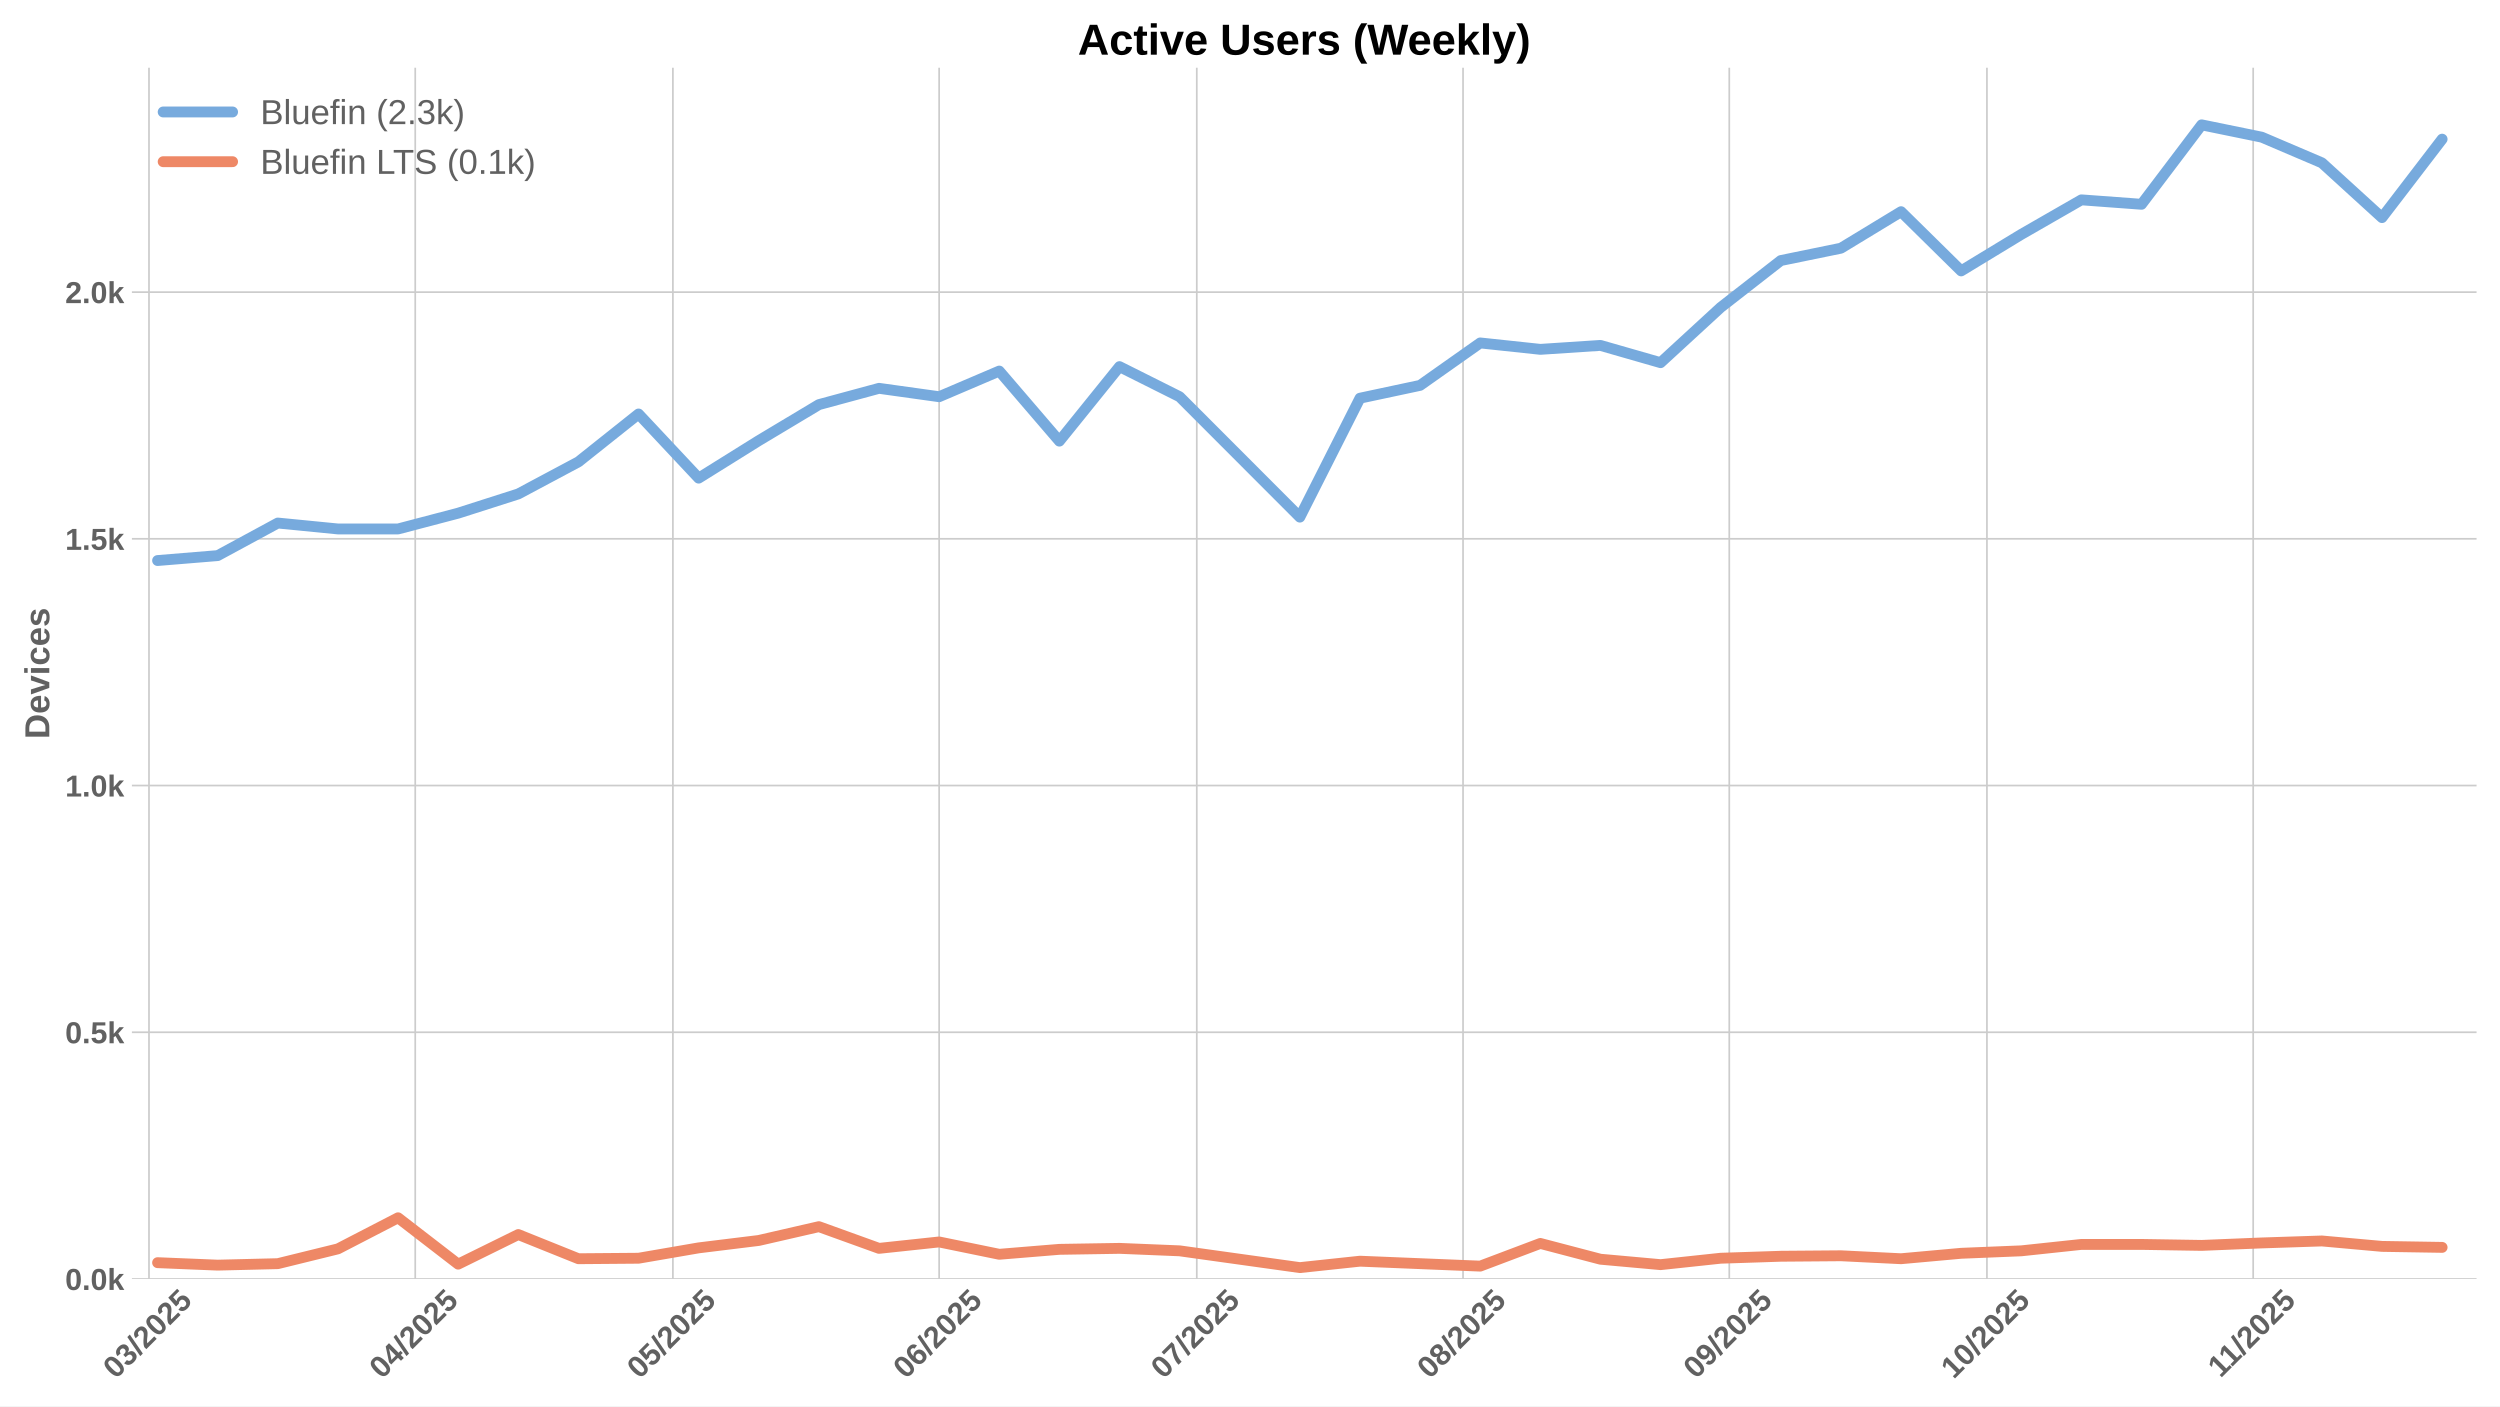
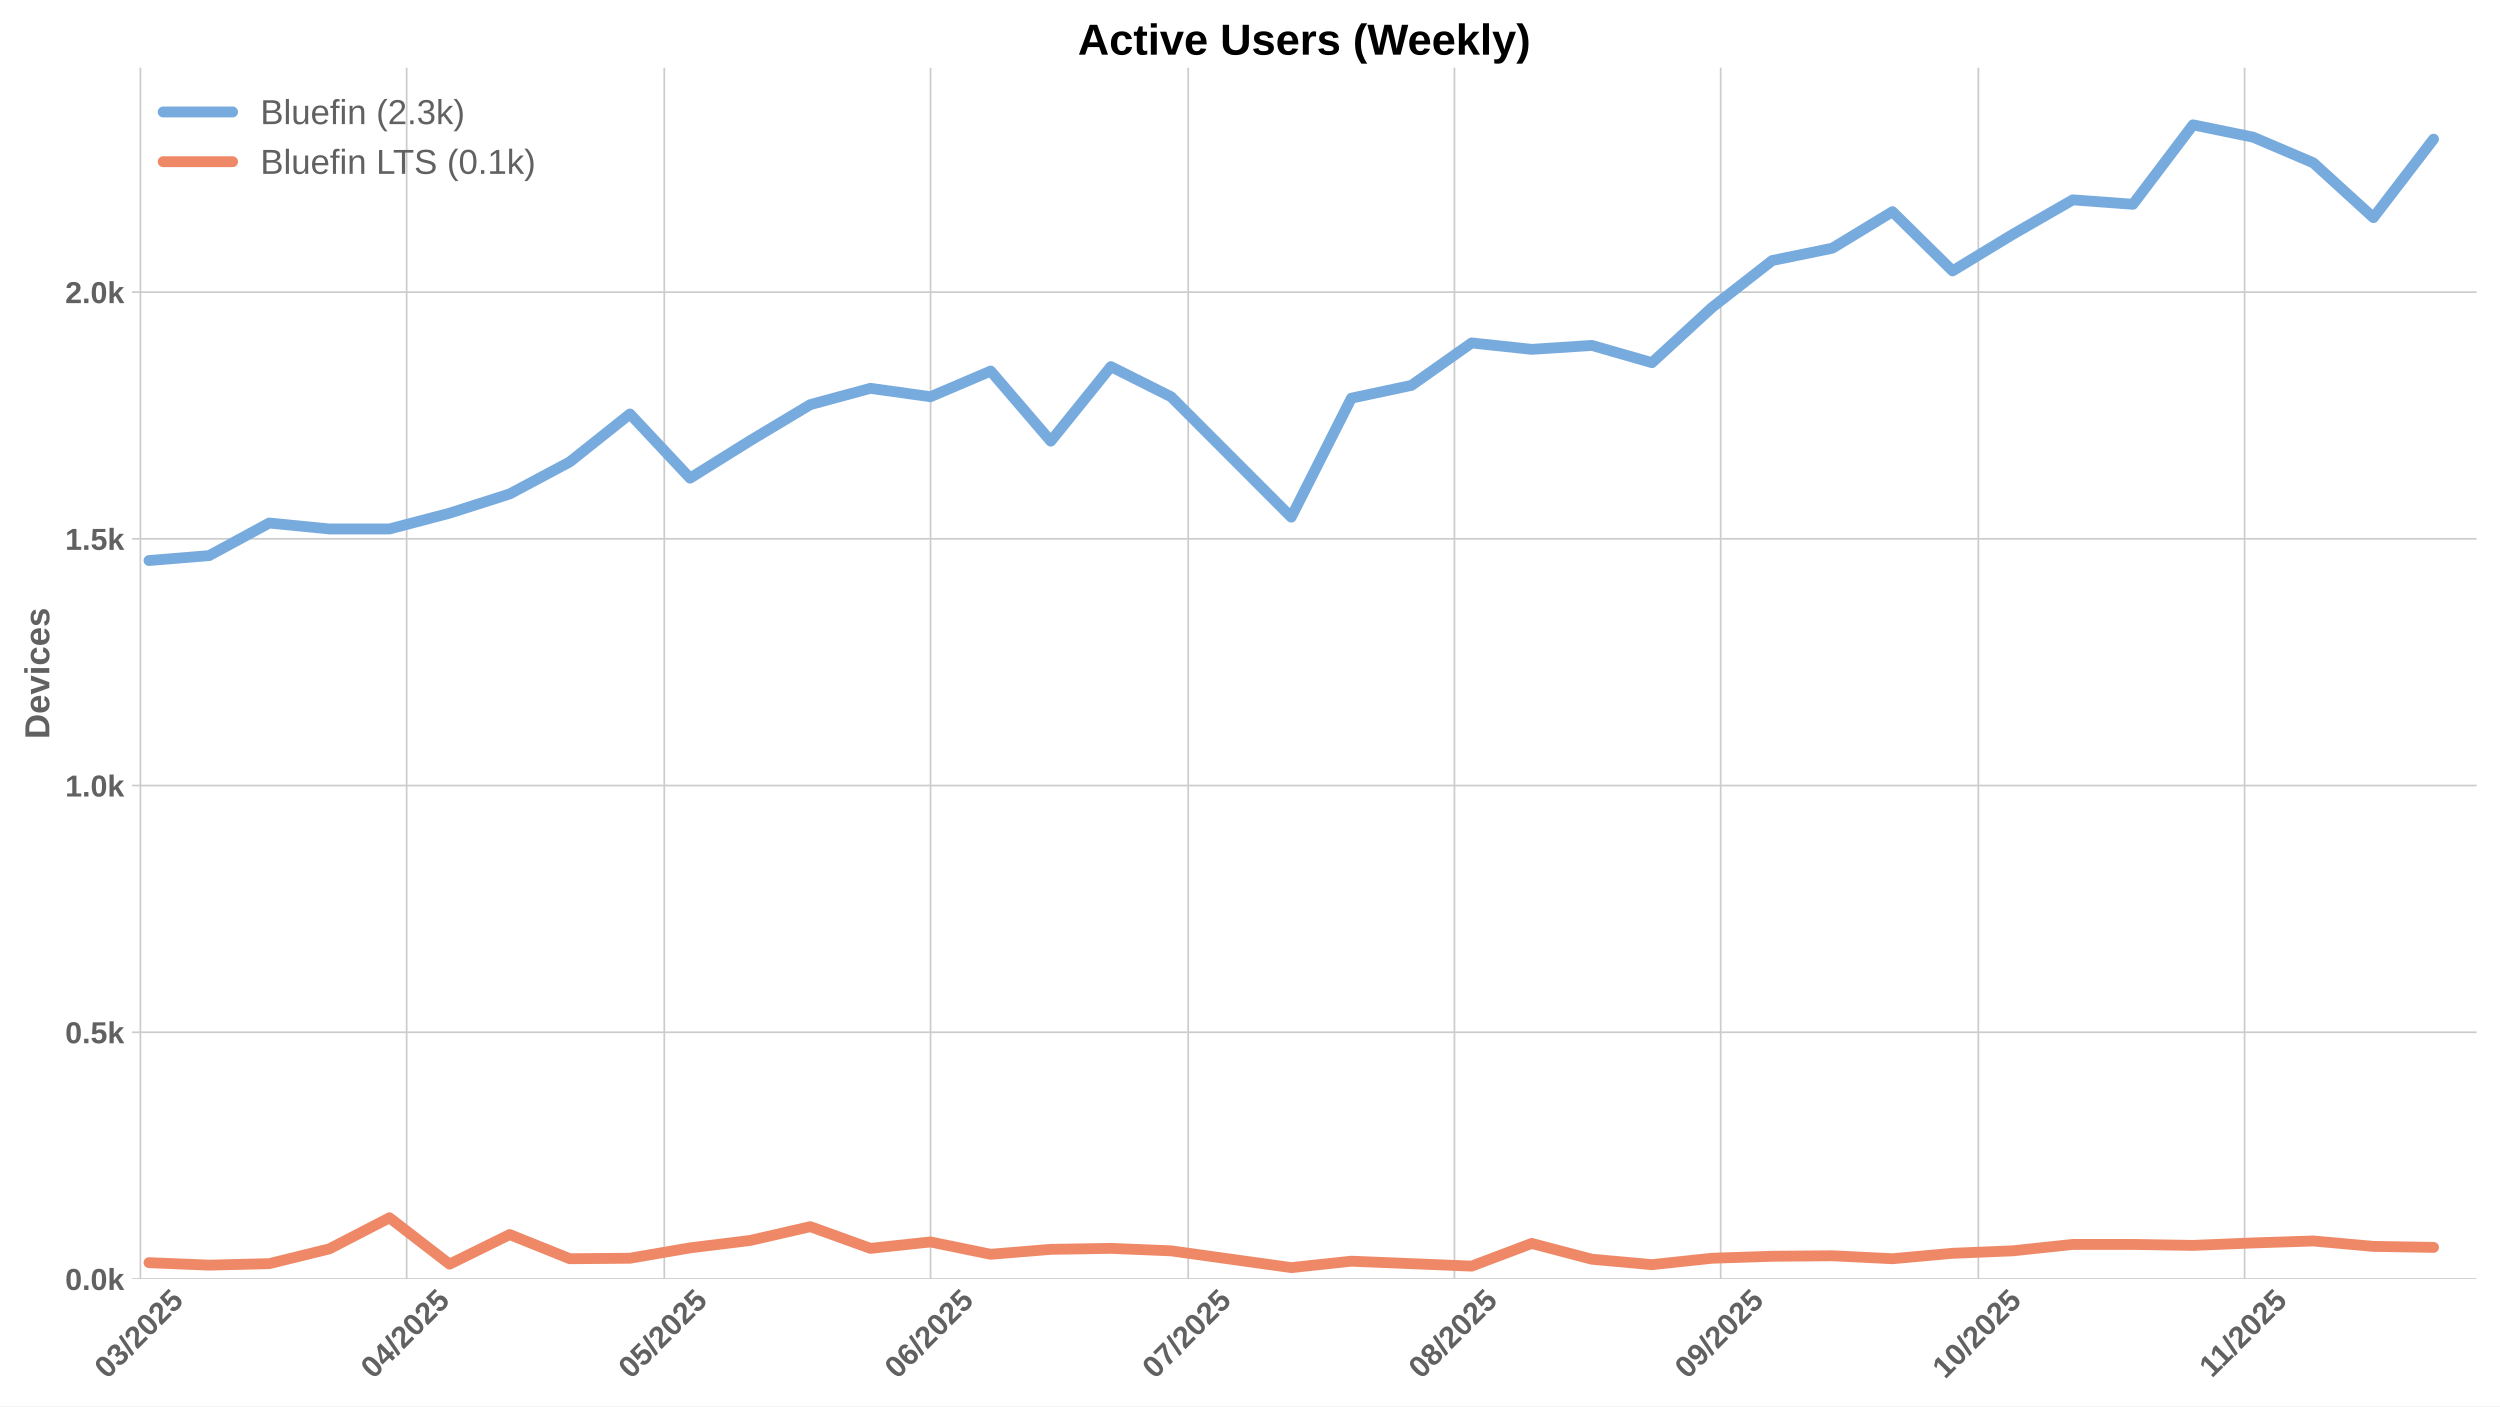
<svg xmlns="http://www.w3.org/2000/svg" xmlns:xlink="http://www.w3.org/1999/xlink" width="1152pt" height="648pt" viewBox="0 0 1152 648" version="1.1">
  <defs>
    <style type="text/css">*{stroke-linejoin: round; stroke-linecap: butt}</style>
  </defs>
  <g id="figure_1">
    <g id="patch_1">
      <path d="M 0 648  L 1152 648  L 1152 0  L 0 0  z " style="fill: #ffffff" />
    </g>
    <g id="axes_1">
      <g id="patch_2">
        <path d="M 60.78 589.343  L 1141.2 589.343  L 1141.2 31.2  L 60.78 31.2  z " style="fill: #ffffff" />
      </g>
      <g id="matplotlib.axis_1">
        <g id="xtick_1">
          <g id="line2d_1">
-             <path d="M 68.656 589.343  L 68.656 31.2  " clip-path="url(#p8bbdc498ca)" style="fill: none; stroke: #cccccc; stroke-width: 0.8; stroke-linecap: round" />
+             <path d="M 64.697 589.343  L 64.697 31.2  " clip-path="url(#p0ae114e735)" style="fill: none; stroke: #cccccc; stroke-width: 0.8; stroke-linecap: round" />
          </g>
          <g id="line2d_2" />
          <g id="text_1">
-             <g style="fill: #616161" transform="translate(53.32549 635.7977) rotate(-45) scale(0.14 -0.14)">
+             <g style="fill: #616161" transform="translate(49.36712 635.7977) rotate(-45) scale(0.14 -0.14)">
              <defs>
                <path id="LiberationSans-Bold-30" d="M 3297 2203  Q 3297 1088 2914 512  Q 2531 -63 1766 -63  Q 253 -63 253 2203  Q 253 2994 418 3494  Q 584 3994 915 4231  Q 1247 4469 1791 4469  Q 2572 4469 2934 3903  Q 3297 3338 3297 2203  z M 2416 2203  Q 2416 2813 2356 3150  Q 2297 3488 2165 3634  Q 2034 3781 1784 3781  Q 1519 3781 1383 3632  Q 1247 3484 1189 3148  Q 1131 2813 1131 2203  Q 1131 1600 1192 1261  Q 1253 922 1386 775  Q 1519 628 1772 628  Q 2022 628 2158 783  Q 2294 938 2355 1278  Q 2416 1619 2416 2203  z " transform="scale(0.015625)" />
                <path id="LiberationSans-Bold-33" d="M 3328 1222  Q 3328 603 2922 265  Q 2516 -72 1766 -72  Q 1056 -72 637 254  Q 219 581 147 1197  L 1041 1275  Q 1125 641 1763 641  Q 2078 641 2253 797  Q 2428 953 2428 1275  Q 2428 1569 2215 1725  Q 2003 1881 1584 1881  L 1278 1881  L 1278 2591  L 1566 2591  Q 1944 2591 2134 2745  Q 2325 2900 2325 3188  Q 2325 3459 2173 3614  Q 2022 3769 1731 3769  Q 1459 3769 1292 3619  Q 1125 3469 1100 3194  L 222 3256  Q 291 3825 694 4147  Q 1097 4469 1747 4469  Q 2438 4469 2827 4158  Q 3216 3847 3216 3297  Q 3216 2884 2973 2618  Q 2731 2353 2275 2266  L 2275 2253  Q 2781 2194 3054 1920  Q 3328 1647 3328 1222  z " transform="scale(0.015625)" />
                <path id="LiberationSans-Bold-2f" d="M 63 -128  L 972 4638  L 1716 4638  L 822 -128  L 63 -128  z " transform="scale(0.015625)" />
                <path id="LiberationSans-Bold-32" d="M 222 0  L 222 609  Q 394 988 711 1347  Q 1028 1706 1509 2097  Q 1972 2472 2158 2715  Q 2344 2959 2344 3194  Q 2344 3769 1766 3769  Q 1484 3769 1336 3617  Q 1188 3466 1144 3163  L 259 3213  Q 334 3825 717 4147  Q 1100 4469 1759 4469  Q 2472 4469 2853 4144  Q 3234 3819 3234 3231  Q 3234 2922 3112 2672  Q 2991 2422 2800 2211  Q 2609 2000 2376 1815  Q 2144 1631 1925 1456  Q 1706 1281 1526 1103  Q 1347 925 1259 722  L 3303 722  L 3303 0  L 222 0  z " transform="scale(0.015625)" />
                <path id="LiberationSans-Bold-35" d="M 3381 1466  Q 3381 766 2945 351  Q 2509 -63 1750 -63  Q 1088 -63 689 235  Q 291 534 197 1100  L 1075 1172  Q 1144 891 1319 762  Q 1494 634 1759 634  Q 2088 634 2283 843  Q 2478 1053 2478 1447  Q 2478 1794 2293 2001  Q 2109 2209 1778 2209  Q 1413 2209 1181 1925  L 325 1925  L 478 4403  L 3125 4403  L 3125 3750  L 1275 3750  L 1203 2638  Q 1522 2919 2000 2919  Q 2628 2919 3004 2528  Q 3381 2138 3381 1466  z " transform="scale(0.015625)" />
              </defs>
              <use xlink:href="#LiberationSans-Bold-30" />
              <use xlink:href="#LiberationSans-Bold-33" transform="translate(55.61523 0)" />
              <use xlink:href="#LiberationSans-Bold-2f" transform="translate(111.2305 0)" />
              <use xlink:href="#LiberationSans-Bold-32" transform="translate(139.0137 0)" />
              <use xlink:href="#LiberationSans-Bold-30" transform="translate(194.6289 0)" />
              <use xlink:href="#LiberationSans-Bold-32" transform="translate(250.2441 0)" />
              <use xlink:href="#LiberationSans-Bold-35" transform="translate(305.8594 0)" />
            </g>
          </g>
        </g>
        <g id="xtick_2">
          <g id="line2d_3">
-             <path d="M 191.341 589.343  L 191.341 31.2  " clip-path="url(#p8bbdc498ca)" style="fill: none; stroke: #cccccc; stroke-width: 0.8; stroke-linecap: round" />
+             <path d="M 187.382 589.343  L 187.382 31.2  " clip-path="url(#p0ae114e735)" style="fill: none; stroke: #cccccc; stroke-width: 0.8; stroke-linecap: round" />
          </g>
          <g id="line2d_4" />
          <g id="text_2">
-             <g style="fill: #616161" transform="translate(176.0105 635.7977) rotate(-45) scale(0.14 -0.14)">
+             <g style="fill: #616161" transform="translate(172.0522 635.7977) rotate(-45) scale(0.14 -0.14)">
              <defs>
                <path id="LiberationSans-Bold-34" d="M 2938 897  L 2938 0  L 2100 0  L 2100 897  L 97 897  L 97 1556  L 1956 4403  L 2938 4403  L 2938 1550  L 3525 1550  L 3525 897  L 2938 897  z M 2100 2991  Q 2100 3159 2111 3356  Q 2122 3553 2128 3609  Q 2047 3434 1834 3103  L 813 1550  L 2100 1550  L 2100 2991  z " transform="scale(0.015625)" />
              </defs>
              <use xlink:href="#LiberationSans-Bold-30" />
              <use xlink:href="#LiberationSans-Bold-34" transform="translate(55.61523 0)" />
              <use xlink:href="#LiberationSans-Bold-2f" transform="translate(111.2305 0)" />
              <use xlink:href="#LiberationSans-Bold-32" transform="translate(139.0137 0)" />
              <use xlink:href="#LiberationSans-Bold-30" transform="translate(194.6289 0)" />
              <use xlink:href="#LiberationSans-Bold-32" transform="translate(250.2441 0)" />
              <use xlink:href="#LiberationSans-Bold-35" transform="translate(305.8594 0)" />
            </g>
          </g>
        </g>
        <g id="xtick_3">
          <g id="line2d_5">
-             <path d="M 310.068 589.343  L 310.068 31.2  " clip-path="url(#p8bbdc498ca)" style="fill: none; stroke: #cccccc; stroke-width: 0.8; stroke-linecap: round" />
+             <path d="M 306.11 589.343  L 306.11 31.2  " clip-path="url(#p0ae114e735)" style="fill: none; stroke: #cccccc; stroke-width: 0.8; stroke-linecap: round" />
          </g>
          <g id="line2d_6" />
          <g id="text_3">
-             <g style="fill: #616161" transform="translate(294.738 635.7977) rotate(-45) scale(0.14 -0.14)">
+             <g style="fill: #616161" transform="translate(290.7796 635.7977) rotate(-45) scale(0.14 -0.14)">
              <use xlink:href="#LiberationSans-Bold-30" />
              <use xlink:href="#LiberationSans-Bold-35" transform="translate(55.61523 0)" />
              <use xlink:href="#LiberationSans-Bold-2f" transform="translate(111.2305 0)" />
              <use xlink:href="#LiberationSans-Bold-32" transform="translate(139.0137 0)" />
              <use xlink:href="#LiberationSans-Bold-30" transform="translate(194.6289 0)" />
              <use xlink:href="#LiberationSans-Bold-32" transform="translate(250.2441 0)" />
              <use xlink:href="#LiberationSans-Bold-35" transform="translate(305.8594 0)" />
            </g>
          </g>
        </g>
        <g id="xtick_4">
          <g id="line2d_7">
-             <path d="M 432.753 589.343  L 432.753 31.2  " clip-path="url(#p8bbdc498ca)" style="fill: none; stroke: #cccccc; stroke-width: 0.8; stroke-linecap: round" />
+             <path d="M 428.795 589.343  L 428.795 31.2  " clip-path="url(#p0ae114e735)" style="fill: none; stroke: #cccccc; stroke-width: 0.8; stroke-linecap: round" />
          </g>
          <g id="line2d_8" />
          <g id="text_4">
-             <g style="fill: #616161" transform="translate(417.4231 635.7977) rotate(-45) scale(0.14 -0.14)">
+             <g style="fill: #616161" transform="translate(413.4647 635.7977) rotate(-45) scale(0.14 -0.14)">
              <defs>
                <path id="LiberationSans-Bold-36" d="M 3328 1441  Q 3328 738 2934 337  Q 2541 -63 1847 -63  Q 1069 -63 651 482  Q 234 1028 234 2100  Q 234 3278 657 3873  Q 1081 4469 1869 4469  Q 2428 4469 2751 4222  Q 3075 3975 3209 3456  L 2381 3341  Q 2263 3775 1850 3775  Q 1497 3775 1295 3422  Q 1094 3069 1094 2350  Q 1234 2584 1484 2709  Q 1734 2834 2050 2834  Q 2641 2834 2984 2459  Q 3328 2084 3328 1441  z M 2447 1416  Q 2447 1791 2273 1989  Q 2100 2188 1797 2188  Q 1506 2188 1331 2002  Q 1156 1816 1156 1509  Q 1156 1125 1339 873  Q 1522 622 1819 622  Q 2116 622 2281 833  Q 2447 1044 2447 1416  z " transform="scale(0.015625)" />
              </defs>
              <use xlink:href="#LiberationSans-Bold-30" />
              <use xlink:href="#LiberationSans-Bold-36" transform="translate(55.61523 0)" />
              <use xlink:href="#LiberationSans-Bold-2f" transform="translate(111.2305 0)" />
              <use xlink:href="#LiberationSans-Bold-32" transform="translate(139.0137 0)" />
              <use xlink:href="#LiberationSans-Bold-30" transform="translate(194.6289 0)" />
              <use xlink:href="#LiberationSans-Bold-32" transform="translate(250.2441 0)" />
              <use xlink:href="#LiberationSans-Bold-35" transform="translate(305.8594 0)" />
            </g>
          </g>
        </g>
        <g id="xtick_5">
          <g id="line2d_9">
-             <path d="M 551.481 589.343  L 551.481 31.2  " clip-path="url(#p8bbdc498ca)" style="fill: none; stroke: #cccccc; stroke-width: 0.8; stroke-linecap: round" />
+             <path d="M 547.522 589.343  L 547.522 31.2  " clip-path="url(#p0ae114e735)" style="fill: none; stroke: #cccccc; stroke-width: 0.8; stroke-linecap: round" />
          </g>
          <g id="line2d_10" />
          <g id="text_5">
-             <g style="fill: #616161" transform="translate(536.1505 635.7977) rotate(-45) scale(0.14 -0.14)">
+             <g style="fill: #616161" transform="translate(532.1922 635.7977) rotate(-45) scale(0.14 -0.14)">
              <defs>
                <path id="LiberationSans-Bold-37" d="M 3278 3706  Q 2981 3238 2717 2797  Q 2453 2356 2256 1911  Q 2059 1466 1945 995  Q 1831 525 1831 0  L 916 0  Q 916 550 1059 1064  Q 1203 1578 1475 2111  Q 1747 2644 2463 3681  L 275 3681  L 275 4403  L 3278 4403  L 3278 3706  z " transform="scale(0.015625)" />
              </defs>
              <use xlink:href="#LiberationSans-Bold-30" />
              <use xlink:href="#LiberationSans-Bold-37" transform="translate(55.61523 0)" />
              <use xlink:href="#LiberationSans-Bold-2f" transform="translate(111.2305 0)" />
              <use xlink:href="#LiberationSans-Bold-32" transform="translate(139.0137 0)" />
              <use xlink:href="#LiberationSans-Bold-30" transform="translate(194.6289 0)" />
              <use xlink:href="#LiberationSans-Bold-32" transform="translate(250.2441 0)" />
              <use xlink:href="#LiberationSans-Bold-35" transform="translate(305.8594 0)" />
            </g>
          </g>
        </g>
        <g id="xtick_6">
          <g id="line2d_11">
-             <path d="M 674.166 589.343  L 674.166 31.2  " clip-path="url(#p8bbdc498ca)" style="fill: none; stroke: #cccccc; stroke-width: 0.8; stroke-linecap: round" />
+             <path d="M 670.208 589.343  L 670.208 31.2  " clip-path="url(#p0ae114e735)" style="fill: none; stroke: #cccccc; stroke-width: 0.8; stroke-linecap: round" />
          </g>
          <g id="line2d_12" />
          <g id="text_6">
-             <g style="fill: #616161" transform="translate(658.8356 635.7977) rotate(-45) scale(0.14 -0.14)">
+             <g style="fill: #616161" transform="translate(654.8772 635.7977) rotate(-45) scale(0.14 -0.14)">
              <defs>
                <path id="LiberationSans-Bold-38" d="M 3363 1241  Q 3363 622 2953 279  Q 2544 -63 1784 -63  Q 1031 -63 617 278  Q 203 619 203 1234  Q 203 1656 447 1945  Q 691 2234 1100 2303  L 1100 2316  Q 744 2394 525 2669  Q 306 2944 306 3303  Q 306 3844 689 4156  Q 1072 4469 1772 4469  Q 2488 4469 2870 4164  Q 3253 3859 3253 3297  Q 3253 2938 3036 2666  Q 2819 2394 2453 2322  L 2453 2309  Q 2878 2241 3120 1961  Q 3363 1681 3363 1241  z M 2350 3250  Q 2350 3563 2206 3708  Q 2063 3853 1772 3853  Q 1203 3853 1203 3250  Q 1203 2619 1778 2619  Q 2066 2619 2208 2766  Q 2350 2913 2350 3250  z M 2453 1313  Q 2453 2003 1766 2003  Q 1447 2003 1276 1822  Q 1106 1641 1106 1300  Q 1106 913 1275 734  Q 1444 556 1791 556  Q 2131 556 2292 734  Q 2453 913 2453 1313  z " transform="scale(0.015625)" />
              </defs>
              <use xlink:href="#LiberationSans-Bold-30" />
              <use xlink:href="#LiberationSans-Bold-38" transform="translate(55.61523 0)" />
              <use xlink:href="#LiberationSans-Bold-2f" transform="translate(111.2305 0)" />
              <use xlink:href="#LiberationSans-Bold-32" transform="translate(139.0137 0)" />
              <use xlink:href="#LiberationSans-Bold-30" transform="translate(194.6289 0)" />
              <use xlink:href="#LiberationSans-Bold-32" transform="translate(250.2441 0)" />
              <use xlink:href="#LiberationSans-Bold-35" transform="translate(305.8594 0)" />
            </g>
          </g>
        </g>
        <g id="xtick_7">
          <g id="line2d_13">
-             <path d="M 796.851 589.343  L 796.851 31.2  " clip-path="url(#p8bbdc498ca)" style="fill: none; stroke: #cccccc; stroke-width: 0.8; stroke-linecap: round" />
+             <path d="M 792.893 589.343  L 792.893 31.2  " clip-path="url(#p0ae114e735)" style="fill: none; stroke: #cccccc; stroke-width: 0.8; stroke-linecap: round" />
          </g>
          <g id="line2d_14" />
          <g id="text_7">
-             <g style="fill: #616161" transform="translate(781.5207 635.7977) rotate(-45) scale(0.14 -0.14)">
+             <g style="fill: #616161" transform="translate(777.5623 635.7977) rotate(-45) scale(0.14 -0.14)">
              <defs>
                <path id="LiberationSans-Bold-39" d="M 3322 2272  Q 3322 1100 2894 518  Q 2466 -63 1678 -63  Q 1097 -63 767 185  Q 438 434 300 972  L 1125 1088  Q 1247 628 1688 628  Q 2056 628 2254 981  Q 2453 1334 2459 2028  Q 2341 1794 2070 1661  Q 1800 1528 1488 1528  Q 906 1528 564 1923  Q 222 2319 222 2994  Q 222 3688 623 4078  Q 1025 4469 1759 4469  Q 2550 4469 2936 3920  Q 3322 3372 3322 2272  z M 2394 2888  Q 2394 3297 2214 3539  Q 2034 3781 1738 3781  Q 1447 3781 1280 3570  Q 1113 3359 1113 2988  Q 1113 2622 1278 2401  Q 1444 2181 1741 2181  Q 2022 2181 2208 2373  Q 2394 2566 2394 2888  z " transform="scale(0.015625)" />
              </defs>
              <use xlink:href="#LiberationSans-Bold-30" />
              <use xlink:href="#LiberationSans-Bold-39" transform="translate(55.61523 0)" />
              <use xlink:href="#LiberationSans-Bold-2f" transform="translate(111.2305 0)" />
              <use xlink:href="#LiberationSans-Bold-32" transform="translate(139.0137 0)" />
              <use xlink:href="#LiberationSans-Bold-30" transform="translate(194.6289 0)" />
              <use xlink:href="#LiberationSans-Bold-32" transform="translate(250.2441 0)" />
              <use xlink:href="#LiberationSans-Bold-35" transform="translate(305.8594 0)" />
            </g>
          </g>
        </g>
        <g id="xtick_8">
          <g id="line2d_15">
-             <path d="M 915.578 589.343  L 915.578 31.2  " clip-path="url(#p8bbdc498ca)" style="fill: none; stroke: #cccccc; stroke-width: 0.8; stroke-linecap: round" />
+             <path d="M 911.62 589.343  L 911.62 31.2  " clip-path="url(#p0ae114e735)" style="fill: none; stroke: #cccccc; stroke-width: 0.8; stroke-linecap: round" />
          </g>
          <g id="line2d_16" />
          <g id="text_8">
-             <g style="fill: #616161" transform="translate(900.2481 635.7977) rotate(-45) scale(0.14 -0.14)">
+             <g style="fill: #616161" transform="translate(896.2898 635.7977) rotate(-45) scale(0.14 -0.14)">
              <defs>
                <path id="LiberationSans-Bold-31" d="M 403 0  L 403 653  L 1494 653  L 1494 3656  L 438 2997  L 438 3688  L 1541 4403  L 2372 4403  L 2372 653  L 3381 653  L 3381 0  L 403 0  z " transform="scale(0.015625)" />
              </defs>
              <use xlink:href="#LiberationSans-Bold-31" />
              <use xlink:href="#LiberationSans-Bold-30" transform="translate(55.61523 0)" />
              <use xlink:href="#LiberationSans-Bold-2f" transform="translate(111.2305 0)" />
              <use xlink:href="#LiberationSans-Bold-32" transform="translate(139.0137 0)" />
              <use xlink:href="#LiberationSans-Bold-30" transform="translate(194.6289 0)" />
              <use xlink:href="#LiberationSans-Bold-32" transform="translate(250.2441 0)" />
              <use xlink:href="#LiberationSans-Bold-35" transform="translate(305.8594 0)" />
            </g>
          </g>
        </g>
        <g id="xtick_9">
          <g id="line2d_17">
-             <path d="M 1038.263 589.343  L 1038.263 31.2  " clip-path="url(#p8bbdc498ca)" style="fill: none; stroke: #cccccc; stroke-width: 0.8; stroke-linecap: round" />
+             <path d="M 1034.305 589.343  L 1034.305 31.2  " clip-path="url(#p0ae114e735)" style="fill: none; stroke: #cccccc; stroke-width: 0.8; stroke-linecap: round" />
          </g>
          <g id="line2d_18" />
          <g id="text_9">
-             <g style="fill: #616161" transform="translate(1023.205 635.2532) rotate(-45) scale(0.14 -0.14)">
+             <g style="fill: #616161" transform="translate(1019.247 635.2532) rotate(-45) scale(0.14 -0.14)">
              <use xlink:href="#LiberationSans-Bold-31" />
              <use xlink:href="#LiberationSans-Bold-31" transform="translate(50.11523 0)" />
              <use xlink:href="#LiberationSans-Bold-2f" transform="translate(105.7305 0)" />
              <use xlink:href="#LiberationSans-Bold-32" transform="translate(133.5137 0)" />
              <use xlink:href="#LiberationSans-Bold-30" transform="translate(189.1289 0)" />
              <use xlink:href="#LiberationSans-Bold-32" transform="translate(244.7441 0)" />
              <use xlink:href="#LiberationSans-Bold-35" transform="translate(300.3594 0)" />
            </g>
          </g>
        </g>
      </g>
      <g id="matplotlib.axis_2">
        <g id="ytick_1">
          <g id="line2d_19">
-             <path d="M 60.78 589.343  L 1141.2 589.343  " clip-path="url(#p8bbdc498ca)" style="fill: none; stroke: #cccccc; stroke-width: 0.8; stroke-linecap: round" />
+             <path d="M 60.78 589.343  L 1141.2 589.343  " clip-path="url(#p0ae114e735)" style="fill: none; stroke: #cccccc; stroke-width: 0.8; stroke-linecap: round" />
          </g>
          <g id="line2d_20" />
          <g id="text_10">
            <g style="fill: #616161" transform="translate(30.03469 594.416) scale(0.14 -0.14)">
              <defs>
                <path id="LiberationSans-Bold-2e" d="M 434 0  L 434 953  L 1338 953  L 1338 0  L 434 0  z " transform="scale(0.015625)" />
                <path id="LiberationSans-Bold-6b" d="M 2606 0  L 1703 1531  L 1325 1269  L 1325 0  L 447 0  L 447 4638  L 1325 4638  L 1325 1981  L 2531 3381  L 3475 3381  L 2288 2063  L 3566 0  L 2606 0  z " transform="scale(0.015625)" />
              </defs>
              <use xlink:href="#LiberationSans-Bold-30" />
              <use xlink:href="#LiberationSans-Bold-2e" transform="translate(55.61523 0)" />
              <use xlink:href="#LiberationSans-Bold-30" transform="translate(83.39844 0)" />
              <use xlink:href="#LiberationSans-Bold-6b" transform="translate(139.0137 0)" />
            </g>
          </g>
        </g>
        <g id="ytick_2">
          <g id="line2d_21">
-             <path d="M 60.78 475.659  L 1141.2 475.659  " clip-path="url(#p8bbdc498ca)" style="fill: none; stroke: #cccccc; stroke-width: 0.8; stroke-linecap: round" />
+             <path d="M 60.78 475.659  L 1141.2 475.659  " clip-path="url(#p0ae114e735)" style="fill: none; stroke: #cccccc; stroke-width: 0.8; stroke-linecap: round" />
          </g>
          <g id="line2d_22" />
          <g id="text_11">
            <g style="fill: #616161" transform="translate(30.03469 480.732) scale(0.14 -0.14)">
              <use xlink:href="#LiberationSans-Bold-30" />
              <use xlink:href="#LiberationSans-Bold-2e" transform="translate(55.61523 0)" />
              <use xlink:href="#LiberationSans-Bold-35" transform="translate(83.39844 0)" />
              <use xlink:href="#LiberationSans-Bold-6b" transform="translate(139.0137 0)" />
            </g>
          </g>
        </g>
        <g id="ytick_3">
          <g id="line2d_23">
-             <path d="M 60.78 361.975  L 1141.2 361.975  " clip-path="url(#p8bbdc498ca)" style="fill: none; stroke: #cccccc; stroke-width: 0.8; stroke-linecap: round" />
+             <path d="M 60.78 361.975  L 1141.2 361.975  " clip-path="url(#p0ae114e735)" style="fill: none; stroke: #cccccc; stroke-width: 0.8; stroke-linecap: round" />
          </g>
          <g id="line2d_24" />
          <g id="text_12">
            <g style="fill: #616161" transform="translate(30.03469 367.0479) scale(0.14 -0.14)">
              <use xlink:href="#LiberationSans-Bold-31" />
              <use xlink:href="#LiberationSans-Bold-2e" transform="translate(55.61523 0)" />
              <use xlink:href="#LiberationSans-Bold-30" transform="translate(83.39844 0)" />
              <use xlink:href="#LiberationSans-Bold-6b" transform="translate(139.0137 0)" />
            </g>
          </g>
        </g>
        <g id="ytick_4">
          <g id="line2d_25">
-             <path d="M 60.78 248.291  L 1141.2 248.291  " clip-path="url(#p8bbdc498ca)" style="fill: none; stroke: #cccccc; stroke-width: 0.8; stroke-linecap: round" />
+             <path d="M 60.78 248.291  L 1141.2 248.291  " clip-path="url(#p0ae114e735)" style="fill: none; stroke: #cccccc; stroke-width: 0.8; stroke-linecap: round" />
          </g>
          <g id="line2d_26" />
          <g id="text_13">
            <g style="fill: #616161" transform="translate(30.03469 253.3639) scale(0.14 -0.14)">
              <use xlink:href="#LiberationSans-Bold-31" />
              <use xlink:href="#LiberationSans-Bold-2e" transform="translate(55.61523 0)" />
              <use xlink:href="#LiberationSans-Bold-35" transform="translate(83.39844 0)" />
              <use xlink:href="#LiberationSans-Bold-6b" transform="translate(139.0137 0)" />
            </g>
          </g>
        </g>
        <g id="ytick_5">
          <g id="line2d_27">
-             <path d="M 60.78 134.607  L 1141.2 134.607  " clip-path="url(#p8bbdc498ca)" style="fill: none; stroke: #cccccc; stroke-width: 0.8; stroke-linecap: round" />
+             <path d="M 60.78 134.607  L 1141.2 134.607  " clip-path="url(#p0ae114e735)" style="fill: none; stroke: #cccccc; stroke-width: 0.8; stroke-linecap: round" />
          </g>
          <g id="line2d_28" />
          <g id="text_14">
            <g style="fill: #616161" transform="translate(30.03469 139.6798) scale(0.14 -0.14)">
              <use xlink:href="#LiberationSans-Bold-32" />
              <use xlink:href="#LiberationSans-Bold-2e" transform="translate(55.61523 0)" />
              <use xlink:href="#LiberationSans-Bold-30" transform="translate(83.39844 0)" />
              <use xlink:href="#LiberationSans-Bold-6b" transform="translate(139.0137 0)" />
            </g>
          </g>
        </g>
        <g id="text_15">
          <g style="fill: #616161" transform="translate(22.71469 340.5153) rotate(-90) scale(0.16 -0.16)">
            <defs>
              <path id="LiberationSans-Bold-44" d="M 4353 2234  Q 4353 1553 4086 1045  Q 3819 538 3330 269  Q 2841 0 2209 0  L 428 0  L 428 4403  L 2022 4403  Q 3134 4403 3743 3842  Q 4353 3281 4353 2234  z M 3425 2234  Q 3425 2944 3056 3317  Q 2688 3691 2003 3691  L 1350 3691  L 1350 713  L 2131 713  Q 2725 713 3075 1122  Q 3425 1531 3425 2234  z " transform="scale(0.015625)" />
              <path id="LiberationSans-Bold-65" d="M 1831 -63  Q 1069 -63 659 389  Q 250 841 250 1706  Q 250 2544 665 2994  Q 1081 3444 1844 3444  Q 2572 3444 2956 2961  Q 3341 2478 3341 1547  L 3341 1522  L 1172 1522  Q 1172 1028 1355 776  Q 1538 525 1875 525  Q 2341 525 2463 928  L 3291 856  Q 2931 -63 1831 -63  z M 1831 2891  Q 1522 2891 1355 2675  Q 1188 2459 1178 2072  L 2491 2072  Q 2466 2481 2294 2686  Q 2122 2891 1831 2891  z " transform="scale(0.015625)" />
              <path id="LiberationSans-Bold-76" d="M 2284 0  L 1234 0  L 25 3381  L 953 3381  L 1544 1491  Q 1591 1334 1766 709  Q 1797 838 1894 1159  Q 1991 1481 2613 3381  L 3531 3381  L 2284 0  z " transform="scale(0.015625)" />
              <path id="LiberationSans-Bold-69" d="M 447 3991  L 447 4638  L 1325 4638  L 1325 3991  L 447 3991  z M 447 0  L 447 3381  L 1325 3381  L 1325 0  L 447 0  z " transform="scale(0.015625)" />
              <path id="LiberationSans-Bold-63" d="M 1856 -63  Q 1088 -63 669 395  Q 250 853 250 1672  Q 250 2509 672 2976  Q 1094 3444 1869 3444  Q 2466 3444 2856 3144  Q 3247 2844 3347 2316  L 2463 2272  Q 2425 2531 2275 2686  Q 2125 2841 1850 2841  Q 1172 2841 1172 1706  Q 1172 538 1863 538  Q 2113 538 2281 695  Q 2450 853 2491 1166  L 3372 1125  Q 3325 778 3123 506  Q 2922 234 2594 85  Q 2266 -63 1856 -63  z " transform="scale(0.015625)" />
              <path id="LiberationSans-Bold-73" d="M 3297 988  Q 3297 497 2895 217  Q 2494 -63 1784 -63  Q 1088 -63 717 157  Q 347 378 225 844  L 997 959  Q 1063 719 1223 619  Q 1384 519 1784 519  Q 2153 519 2322 612  Q 2491 706 2491 906  Q 2491 1069 2355 1164  Q 2219 1259 1894 1325  Q 1150 1472 890 1598  Q 631 1725 495 1926  Q 359 2128 359 2422  Q 359 2906 732 3176  Q 1106 3447 1791 3447  Q 2394 3447 2761 3212  Q 3128 2978 3219 2534  L 2441 2453  Q 2403 2659 2256 2761  Q 2109 2863 1791 2863  Q 1478 2863 1322 2783  Q 1166 2703 1166 2516  Q 1166 2369 1286 2283  Q 1406 2197 1691 2141  Q 2088 2059 2395 1973  Q 2703 1888 2889 1769  Q 3075 1650 3186 1464  Q 3297 1278 3297 988  z " transform="scale(0.015625)" />
            </defs>
            <use xlink:href="#LiberationSans-Bold-44" />
            <use xlink:href="#LiberationSans-Bold-65" transform="translate(72.2168 0)" />
            <use xlink:href="#LiberationSans-Bold-76" transform="translate(127.832 0)" />
            <use xlink:href="#LiberationSans-Bold-69" transform="translate(183.4473 0)" />
            <use xlink:href="#LiberationSans-Bold-63" transform="translate(211.2305 0)" />
            <use xlink:href="#LiberationSans-Bold-65" transform="translate(266.8457 0)" />
            <use xlink:href="#LiberationSans-Bold-73" transform="translate(322.4609 0)" />
          </g>
        </g>
      </g>
      <g id="line2d_29">
-         <path d="M 72.613 258.295  L 100.316 256.022  L 128.02 241.015  L 155.723 243.744  L 183.426 243.744  L 211.129 236.468  L 238.832 227.601  L 266.535 212.822  L 294.238 190.767  L 321.941 220.325  L 349.644 203.045  L 377.347 186.447  L 405.05 178.944  L 432.753 182.809  L 460.456 170.986  L 488.16 203.272  L 515.863 168.94  L 543.566 182.809  L 598.972 238.287  L 626.675 183.491  L 654.378 177.58  L 682.081 158.026  L 709.784 160.982  L 737.487 159.163  L 765.19 167.121  L 792.893 141.655  L 820.596 120.055  L 848.3 114.371  L 876.003 97.546  L 903.706 124.83  L 931.409 108.005  L 959.112 92.089  L 986.815 94.135  L 1014.518 57.529  L 1042.221 63.213  L 1069.924 75.037  L 1097.627 100.274  L 1125.33 64.123  " clip-path="url(#p8bbdc498ca)" style="fill: none; stroke: #77aadd; stroke-width: 5; stroke-linecap: round" />
+         <path d="M 68.655 258.295  L 96.358 256.022  L 124.061 241.015  L 151.764 243.744  L 179.467 243.744  L 207.17 236.468  L 234.873 227.601  L 262.577 212.822  L 290.28 190.767  L 317.983 220.325  L 345.686 203.045  L 373.389 186.447  L 401.092 178.944  L 428.795 182.809  L 456.498 170.986  L 484.201 203.272  L 511.904 168.94  L 539.607 182.809  L 595.013 238.287  L 622.717 183.491  L 650.42 177.58  L 678.123 158.026  L 705.826 160.982  L 733.529 159.163  L 761.232 167.121  L 788.935 141.655  L 816.638 120.055  L 844.341 114.371  L 872.044 97.546  L 899.747 124.83  L 927.45 108.005  L 955.153 92.089  L 982.857 94.135  L 1010.56 57.529  L 1038.263 63.213  L 1065.966 75.037  L 1093.669 100.274  L 1121.372 64.123  " clip-path="url(#p0ae114e735)" style="fill: none; stroke: #77aadd; stroke-width: 5; stroke-linecap: round" />
      </g>
      <g id="line2d_30">
-         <path d="M 72.613 581.84  L 100.316 582.977  L 128.02 582.295  L 155.723 575.474  L 183.426 561.15  L 211.129 582.522  L 238.832 568.88  L 266.535 580.021  L 294.238 579.794  L 321.941 575.019  L 349.644 571.608  L 377.347 565.242  L 405.05 575.246  L 432.753 572.291  L 460.456 577.975  L 488.16 575.701  L 515.863 575.246  L 543.566 576.383  L 598.972 584.114  L 626.675 581.158  L 654.378 582.295  L 682.081 583.432  L 709.784 572.973  L 737.487 580.248  L 765.19 582.75  L 792.893 579.794  L 820.596 578.884  L 848.3 578.657  L 876.003 580.021  L 903.706 577.52  L 931.409 576.383  L 959.112 573.427  L 986.815 573.427  L 1014.518 573.882  L 1042.221 572.745  L 1069.924 571.836  L 1097.627 574.337  L 1125.33 574.792  " clip-path="url(#p8bbdc498ca)" style="fill: none; stroke: #ee8866; stroke-width: 5; stroke-linecap: round" />
+         <path d="M 68.655 581.84  L 96.358 582.977  L 124.061 582.295  L 151.764 575.474  L 179.467 561.15  L 207.17 582.522  L 234.873 568.88  L 262.577 580.021  L 290.28 579.794  L 317.983 575.019  L 345.686 571.608  L 373.389 565.242  L 401.092 575.246  L 428.795 572.291  L 456.498 577.975  L 484.201 575.701  L 511.904 575.246  L 539.607 576.383  L 595.013 584.114  L 622.717 581.158  L 650.42 582.295  L 678.123 583.432  L 705.826 572.973  L 733.529 580.248  L 761.232 582.75  L 788.935 579.794  L 816.638 578.884  L 844.341 578.657  L 872.044 580.021  L 899.747 577.52  L 927.45 576.383  L 955.153 573.427  L 982.857 573.427  L 1010.56 573.882  L 1038.263 572.745  L 1065.966 571.836  L 1093.669 574.337  L 1121.372 574.792  " clip-path="url(#p0ae114e735)" style="fill: none; stroke: #ee8866; stroke-width: 5; stroke-linecap: round" />
      </g>
      <g id="patch_3">
        <path d="M 60.78 589.343  L 60.78 31.2  " style="fill: none" />
      </g>
      <g id="patch_4">
        <path d="M 1141.2 589.343  L 1141.2 31.2  " style="fill: none" />
      </g>
      <g id="patch_5">
        <path d="M 60.78 589.343  L 1141.2 589.343  " style="fill: none" />
      </g>
      <g id="patch_6">
        <path d="M 60.78 31.2  L 1141.2 31.2  " style="fill: none" />
      </g>
      <g id="text_16">
        <g transform="translate(496.6791 25.2) scale(0.2 -0.2)">
          <defs>
            <path id="LiberationSans-Bold-41" d="M 3541 0  L 3150 1125  L 1472 1125  L 1081 0  L 159 0  L 1766 4403  L 2853 4403  L 4453 0  L 3541 0  z M 2309 3725  L 2291 3656  Q 2259 3544 2215 3400  Q 2172 3256 1678 1819  L 2944 1819  L 2509 3084  L 2375 3509  L 2309 3725  z " transform="scale(0.015625)" />
            <path id="LiberationSans-Bold-74" d="M 1313 -56  Q 925 -56 715 155  Q 506 366 506 794  L 506 2788  L 78 2788  L 78 3381  L 550 3381  L 825 4175  L 1375 4175  L 1375 3381  L 2016 3381  L 2016 2788  L 1375 2788  L 1375 1031  Q 1375 784 1469 667  Q 1563 550 1759 550  Q 1863 550 2053 594  L 2053 50  Q 1728 -56 1313 -56  z " transform="scale(0.015625)" />
            <path id="LiberationSans-Bold-20" transform="scale(0.015625)" />
            <path id="LiberationSans-Bold-55" d="M 2259 -63  Q 1350 -63 867 381  Q 384 825 384 1650  L 384 4403  L 1306 4403  L 1306 1722  Q 1306 1200 1554 929  Q 1803 659 2284 659  Q 2778 659 3043 942  Q 3309 1225 3309 1753  L 3309 4403  L 4231 4403  L 4231 1697  Q 4231 859 3714 398  Q 3197 -63 2259 -63  z " transform="scale(0.015625)" />
            <path id="LiberationSans-Bold-72" d="M 447 0  L 447 2588  Q 447 2866 439 3052  Q 431 3238 422 3381  L 1259 3381  Q 1269 3325 1284 3039  Q 1300 2753 1300 2659  L 1313 2659  Q 1441 3016 1541 3161  Q 1641 3306 1778 3376  Q 1916 3447 2122 3447  Q 2291 3447 2394 3400  L 2394 2666  Q 2181 2713 2019 2713  Q 1691 2713 1508 2447  Q 1325 2181 1325 1659  L 1325 0  L 447 0  z " transform="scale(0.015625)" />
            <path id="LiberationSans-Bold-28" d="M 1247 -1328  Q 756 -622 537 81  Q 319 784 319 1659  Q 319 2531 537 3232  Q 756 3934 1247 4638  L 2125 4638  Q 1631 3925 1407 3219  Q 1184 2513 1184 1656  Q 1184 803 1406 101  Q 1628 -600 2125 -1328  L 1247 -1328  z " transform="scale(0.015625)" />
            <path id="LiberationSans-Bold-57" d="M 4897 0  L 3803 0  L 3206 2547  Q 3097 2997 3022 3488  Q 2947 3078 2900 2864  Q 2853 2650 2234 0  L 1141 0  L 6 4403  L 941 4403  L 1578 1559  L 1722 872  Q 1809 1306 1892 1701  Q 1975 2097 2516 4403  L 3547 4403  L 4103 2059  Q 4169 1797 4325 872  L 4403 1234  L 4569 1953  L 5100 4403  L 6034 4403  L 4897 0  z " transform="scale(0.015625)" />
            <path id="LiberationSans-Bold-6c" d="M 447 0  L 447 4638  L 1325 4638  L 1325 0  L 447 0  z " transform="scale(0.015625)" />
            <path id="LiberationSans-Bold-79" d="M 884 -1328  Q 569 -1328 331 -1288  L 331 -663  Q 497 -688 634 -688  Q 822 -688 945 -628  Q 1069 -569 1167 -431  Q 1266 -294 1388 34  L 50 3381  L 978 3381  L 1509 1797  Q 1634 1456 1825 753  L 1903 1050  L 2106 1784  L 2606 3381  L 3525 3381  L 2188 -178  Q 1919 -828 1630 -1078  Q 1341 -1328 884 -1328  z " transform="scale(0.015625)" />
            <path id="LiberationSans-Bold-29" d="M 6 -1328  Q 506 -597 726 101  Q 947 800 947 1656  Q 947 2516 722 3223  Q 497 3931 6 4638  L 884 4638  Q 1378 3928 1595 3225  Q 1813 2522 1813 1659  Q 1813 791 1595 87  Q 1378 -616 884 -1328  L 6 -1328  z " transform="scale(0.015625)" />
          </defs>
          <use xlink:href="#LiberationSans-Bold-41" />
          <use xlink:href="#LiberationSans-Bold-63" transform="translate(72.2168 0)" />
          <use xlink:href="#LiberationSans-Bold-74" transform="translate(127.832 0)" />
          <use xlink:href="#LiberationSans-Bold-69" transform="translate(161.1328 0)" />
          <use xlink:href="#LiberationSans-Bold-76" transform="translate(188.916 0)" />
          <use xlink:href="#LiberationSans-Bold-65" transform="translate(244.5312 0)" />
          <use xlink:href="#LiberationSans-Bold-20" transform="translate(300.1465 0)" />
          <use xlink:href="#LiberationSans-Bold-55" transform="translate(327.9297 0)" />
          <use xlink:href="#LiberationSans-Bold-73" transform="translate(400.1465 0)" />
          <use xlink:href="#LiberationSans-Bold-65" transform="translate(455.7617 0)" />
          <use xlink:href="#LiberationSans-Bold-72" transform="translate(511.377 0)" />
          <use xlink:href="#LiberationSans-Bold-73" transform="translate(550.293 0)" />
          <use xlink:href="#LiberationSans-Bold-20" transform="translate(605.9082 0)" />
          <use xlink:href="#LiberationSans-Bold-28" transform="translate(633.6914 0)" />
          <use xlink:href="#LiberationSans-Bold-57" transform="translate(666.9922 0)" />
          <use xlink:href="#LiberationSans-Bold-65" transform="translate(759.627 0)" />
          <use xlink:href="#LiberationSans-Bold-65" transform="translate(815.2422 0)" />
          <use xlink:href="#LiberationSans-Bold-6b" transform="translate(870.8574 0)" />
          <use xlink:href="#LiberationSans-Bold-6c" transform="translate(926.4727 0)" />
          <use xlink:href="#LiberationSans-Bold-79" transform="translate(954.2559 0)" />
          <use xlink:href="#LiberationSans-Bold-29" transform="translate(1009.871 0)" />
        </g>
      </g>
      <g id="legend_1">
        <g id="line2d_31">
          <path d="M 75.18 51.595  L 91.18 51.595  L 107.18 51.595  " style="fill: none; stroke: #77aadd; stroke-width: 5; stroke-linecap: round" />
        </g>
        <g id="text_17">
          <g style="fill: #616161" transform="translate(119.98 57.195) scale(0.16 -0.16)">
            <defs>
              <path id="LiberationSans-42" d="M 3931 1241  Q 3931 653 3503 326  Q 3075 0 2313 0  L 525 0  L 525 4403  L 2125 4403  Q 3675 4403 3675 3334  Q 3675 2944 3456 2678  Q 3238 2413 2838 2322  Q 3363 2259 3647 1970  Q 3931 1681 3931 1241  z M 3075 3263  Q 3075 3619 2831 3772  Q 2588 3925 2125 3925  L 1122 3925  L 1122 2531  L 2125 2531  Q 2603 2531 2839 2711  Q 3075 2891 3075 3263  z M 3328 1288  Q 3328 2066 2234 2066  L 1122 2066  L 1122 478  L 2281 478  Q 2828 478 3078 681  Q 3328 884 3328 1288  z " transform="scale(0.015625)" />
              <path id="LiberationSans-6c" d="M 431 0  L 431 4638  L 994 4638  L 994 0  L 431 0  z " transform="scale(0.015625)" />
              <path id="LiberationSans-75" d="M 981 3381  L 981 1238  Q 981 903 1047 718  Q 1113 534 1256 453  Q 1400 372 1678 372  Q 2084 372 2318 650  Q 2553 928 2553 1422  L 2553 3381  L 3116 3381  L 3116 722  Q 3116 131 3134 0  L 2603 0  Q 2600 16 2597 84  Q 2594 153 2589 242  Q 2584 331 2578 578  L 2569 578  Q 2375 228 2120 82  Q 1866 -63 1488 -63  Q 931 -63 673 214  Q 416 491 416 1128  L 416 3381  L 981 3381  z " transform="scale(0.015625)" />
              <path id="LiberationSans-65" d="M 863 1572  Q 863 991 1103 675  Q 1344 359 1806 359  Q 2172 359 2392 506  Q 2613 653 2691 878  L 3184 738  Q 2881 -63 1806 -63  Q 1056 -63 664 384  Q 272 831 272 1713  Q 272 2550 664 2997  Q 1056 3444 1784 3444  Q 3275 3444 3275 1647  L 3275 1572  L 863 1572  z M 2694 2003  Q 2647 2538 2422 2783  Q 2197 3028 1775 3028  Q 1366 3028 1127 2754  Q 888 2481 869 2003  L 2694 2003  z " transform="scale(0.015625)" />
              <path id="LiberationSans-66" d="M 1128 2972  L 1128 0  L 566 0  L 566 2972  L 91 2972  L 91 3381  L 566 3381  L 566 3763  Q 566 4225 769 4428  Q 972 4631 1391 4631  Q 1625 4631 1788 4594  L 1788 4166  Q 1647 4191 1538 4191  Q 1322 4191 1225 4081  Q 1128 3972 1128 3684  L 1128 3381  L 1788 3381  L 1788 2972  L 1128 2972  z " transform="scale(0.015625)" />
              <path id="LiberationSans-69" d="M 428 4100  L 428 4638  L 991 4638  L 991 4100  L 428 4100  z M 428 0  L 428 3381  L 991 3381  L 991 0  L 428 0  z " transform="scale(0.015625)" />
              <path id="LiberationSans-6e" d="M 2578 0  L 2578 2144  Q 2578 2478 2512 2662  Q 2447 2847 2303 2928  Q 2159 3009 1881 3009  Q 1475 3009 1240 2731  Q 1006 2453 1006 1959  L 1006 0  L 444 0  L 444 2659  Q 444 3250 425 3381  L 956 3381  Q 959 3366 962 3297  Q 966 3228 970 3139  Q 975 3050 981 2803  L 991 2803  Q 1184 3153 1439 3298  Q 1694 3444 2072 3444  Q 2628 3444 2886 3167  Q 3144 2891 3144 2253  L 3144 0  L 2578 0  z " transform="scale(0.015625)" />
              <path id="LiberationSans-20" transform="scale(0.015625)" />
              <path id="LiberationSans-28" d="M 397 1663  Q 397 2566 680 3284  Q 963 4003 1550 4638  L 2094 4638  Q 1509 3988 1236 3256  Q 963 2525 963 1656  Q 963 791 1233 62  Q 1503 -666 2094 -1325  L 1550 -1325  Q 959 -688 678 32  Q 397 753 397 1650  L 397 1663  z " transform="scale(0.015625)" />
              <path id="LiberationSans-32" d="M 322 0  L 322 397  Q 481 763 711 1042  Q 941 1322 1194 1548  Q 1447 1775 1695 1969  Q 1944 2163 2144 2356  Q 2344 2550 2467 2762  Q 2591 2975 2591 3244  Q 2591 3606 2378 3806  Q 2166 4006 1788 4006  Q 1428 4006 1195 3811  Q 963 3616 922 3263  L 347 3316  Q 409 3844 795 4156  Q 1181 4469 1788 4469  Q 2453 4469 2811 4155  Q 3169 3841 3169 3263  Q 3169 3006 3051 2753  Q 2934 2500 2703 2247  Q 2472 1994 1819 1463  Q 1459 1169 1246 933  Q 1034 697 941 478  L 3238 478  L 3238 0  L 322 0  z " transform="scale(0.015625)" />
              <path id="LiberationSans-2e" d="M 584 0  L 584 684  L 1194 684  L 1194 0  L 584 0  z " transform="scale(0.015625)" />
              <path id="LiberationSans-33" d="M 3278 1216  Q 3278 606 2890 271  Q 2503 -63 1784 -63  Q 1116 -63 717 239  Q 319 541 244 1131  L 825 1184  Q 938 403 1784 403  Q 2209 403 2451 612  Q 2694 822 2694 1234  Q 2694 1594 2417 1795  Q 2141 1997 1619 1997  L 1300 1997  L 1300 2484  L 1606 2484  Q 2069 2484 2323 2686  Q 2578 2888 2578 3244  Q 2578 3597 2370 3801  Q 2163 4006 1753 4006  Q 1381 4006 1151 3815  Q 922 3625 884 3278  L 319 3322  Q 381 3863 767 4166  Q 1153 4469 1759 4469  Q 2422 4469 2789 4161  Q 3156 3853 3156 3303  Q 3156 2881 2920 2617  Q 2684 2353 2234 2259  L 2234 2247  Q 2728 2194 3003 1916  Q 3278 1638 3278 1216  z " transform="scale(0.015625)" />
              <path id="LiberationSans-6b" d="M 2550 0  L 1406 1544  L 994 1203  L 994 0  L 431 0  L 431 4638  L 994 4638  L 994 1741  L 2478 3381  L 3138 3381  L 1766 1928  L 3209 0  L 2550 0  z " transform="scale(0.015625)" />
              <path id="LiberationSans-29" d="M 1734 1650  Q 1734 747 1451 28  Q 1169 -691 581 -1325  L 38 -1325  Q 625 -669 897 57  Q 1169 784 1169 1656  Q 1169 2528 895 3256  Q 622 3984 38 4638  L 581 4638  Q 1172 4000 1453 3279  Q 1734 2559 1734 1663  L 1734 1650  z " transform="scale(0.015625)" />
            </defs>
            <use xlink:href="#LiberationSans-42" />
            <use xlink:href="#LiberationSans-6c" transform="translate(66.69922 0)" />
            <use xlink:href="#LiberationSans-75" transform="translate(88.91602 0)" />
            <use xlink:href="#LiberationSans-65" transform="translate(144.5312 0)" />
            <use xlink:href="#LiberationSans-66" transform="translate(200.1465 0)" />
            <use xlink:href="#LiberationSans-69" transform="translate(227.9297 0)" />
            <use xlink:href="#LiberationSans-6e" transform="translate(250.1465 0)" />
            <use xlink:href="#LiberationSans-20" transform="translate(305.7617 0)" />
            <use xlink:href="#LiberationSans-28" transform="translate(333.5449 0)" />
            <use xlink:href="#LiberationSans-32" transform="translate(366.8457 0)" />
            <use xlink:href="#LiberationSans-2e" transform="translate(422.4609 0)" />
            <use xlink:href="#LiberationSans-33" transform="translate(450.2441 0)" />
            <use xlink:href="#LiberationSans-6b" transform="translate(505.8594 0)" />
            <use xlink:href="#LiberationSans-29" transform="translate(555.8594 0)" />
          </g>
        </g>
        <g id="line2d_32">
          <path d="M 75.18 74.51  L 91.18 74.51  L 107.18 74.51  " style="fill: none; stroke: #ee8866; stroke-width: 5; stroke-linecap: round" />
        </g>
        <g id="text_18">
          <g style="fill: #616161" transform="translate(119.98 80.11) scale(0.16 -0.16)">
            <defs>
              <path id="LiberationSans-4c" d="M 525 0  L 525 4403  L 1122 4403  L 1122 488  L 3347 488  L 3347 0  L 525 0  z " transform="scale(0.015625)" />
              <path id="LiberationSans-54" d="M 2250 3916  L 2250 0  L 1656 0  L 1656 3916  L 144 3916  L 144 4403  L 3763 4403  L 3763 3916  L 2250 3916  z " transform="scale(0.015625)" />
              <path id="LiberationSans-53" d="M 3975 1216  Q 3975 606 3498 271  Q 3022 -63 2156 -63  Q 547 -63 291 1056  L 869 1172  Q 969 775 1294 589  Q 1619 403 2178 403  Q 2756 403 3070 601  Q 3384 800 3384 1184  Q 3384 1400 3286 1534  Q 3188 1669 3009 1756  Q 2831 1844 2584 1903  Q 2338 1963 2038 2031  Q 1516 2147 1245 2262  Q 975 2378 819 2520  Q 663 2663 580 2853  Q 497 3044 497 3291  Q 497 3856 930 4162  Q 1363 4469 2169 4469  Q 2919 4469 3316 4239  Q 3713 4009 3872 3456  L 3284 3353  Q 3188 3703 2916 3861  Q 2644 4019 2163 4019  Q 1634 4019 1356 3844  Q 1078 3669 1078 3322  Q 1078 3119 1186 2986  Q 1294 2853 1497 2761  Q 1700 2669 2306 2534  Q 2509 2488 2711 2439  Q 2913 2391 3097 2323  Q 3281 2256 3442 2165  Q 3603 2075 3722 1944  Q 3841 1813 3908 1634  Q 3975 1456 3975 1216  z " transform="scale(0.015625)" />
              <path id="LiberationSans-30" d="M 3309 2203  Q 3309 1100 2920 518  Q 2531 -63 1772 -63  Q 1013 -63 631 515  Q 250 1094 250 2203  Q 250 3338 620 3903  Q 991 4469 1791 4469  Q 2569 4469 2939 3897  Q 3309 3325 3309 2203  z M 2738 2203  Q 2738 3156 2517 3584  Q 2297 4013 1791 4013  Q 1272 4013 1045 3591  Q 819 3169 819 2203  Q 819 1266 1048 831  Q 1278 397 1778 397  Q 2275 397 2506 840  Q 2738 1284 2738 2203  z " transform="scale(0.015625)" />
              <path id="LiberationSans-31" d="M 488 0  L 488 478  L 1609 478  L 1609 3866  L 616 3156  L 616 3688  L 1656 4403  L 2175 4403  L 2175 478  L 3247 478  L 3247 0  L 488 0  z " transform="scale(0.015625)" />
            </defs>
            <use xlink:href="#LiberationSans-42" />
            <use xlink:href="#LiberationSans-6c" transform="translate(66.69922 0)" />
            <use xlink:href="#LiberationSans-75" transform="translate(88.91602 0)" />
            <use xlink:href="#LiberationSans-65" transform="translate(144.5312 0)" />
            <use xlink:href="#LiberationSans-66" transform="translate(200.1465 0)" />
            <use xlink:href="#LiberationSans-69" transform="translate(227.9297 0)" />
            <use xlink:href="#LiberationSans-6e" transform="translate(250.1465 0)" />
            <use xlink:href="#LiberationSans-20" transform="translate(305.7617 0)" />
            <use xlink:href="#LiberationSans-4c" transform="translate(333.5449 0)" />
            <use xlink:href="#LiberationSans-54" transform="translate(381.7852 0)" />
            <use xlink:href="#LiberationSans-53" transform="translate(442.8691 0)" />
            <use xlink:href="#LiberationSans-20" transform="translate(509.5684 0)" />
            <use xlink:href="#LiberationSans-28" transform="translate(537.3516 0)" />
            <use xlink:href="#LiberationSans-30" transform="translate(570.6523 0)" />
            <use xlink:href="#LiberationSans-2e" transform="translate(626.2676 0)" />
            <use xlink:href="#LiberationSans-31" transform="translate(654.0508 0)" />
            <use xlink:href="#LiberationSans-6b" transform="translate(709.666 0)" />
            <use xlink:href="#LiberationSans-29" transform="translate(759.666 0)" />
          </g>
        </g>
      </g>
    </g>
  </g>
  <defs>
-     <clipPath id="p8bbdc498ca">
+     <clipPath id="p0ae114e735">
      <rect x="60.78" y="31.2" width="1080.42" height="558.143" />
    </clipPath>
  </defs>
</svg>
